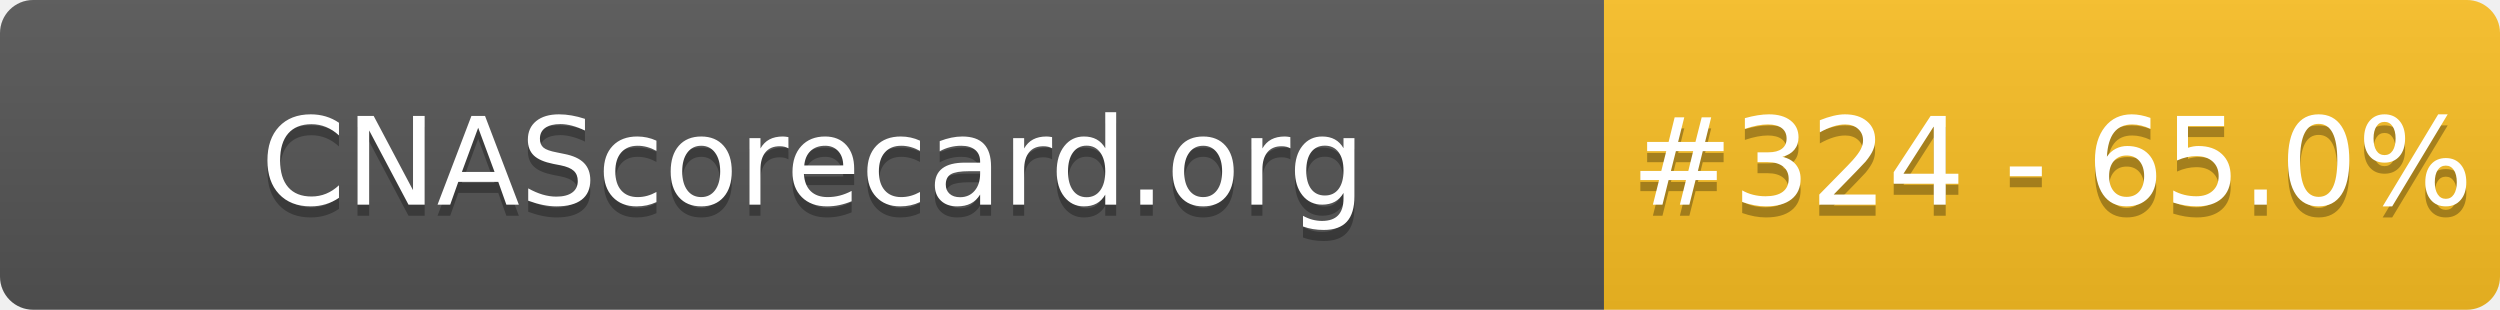
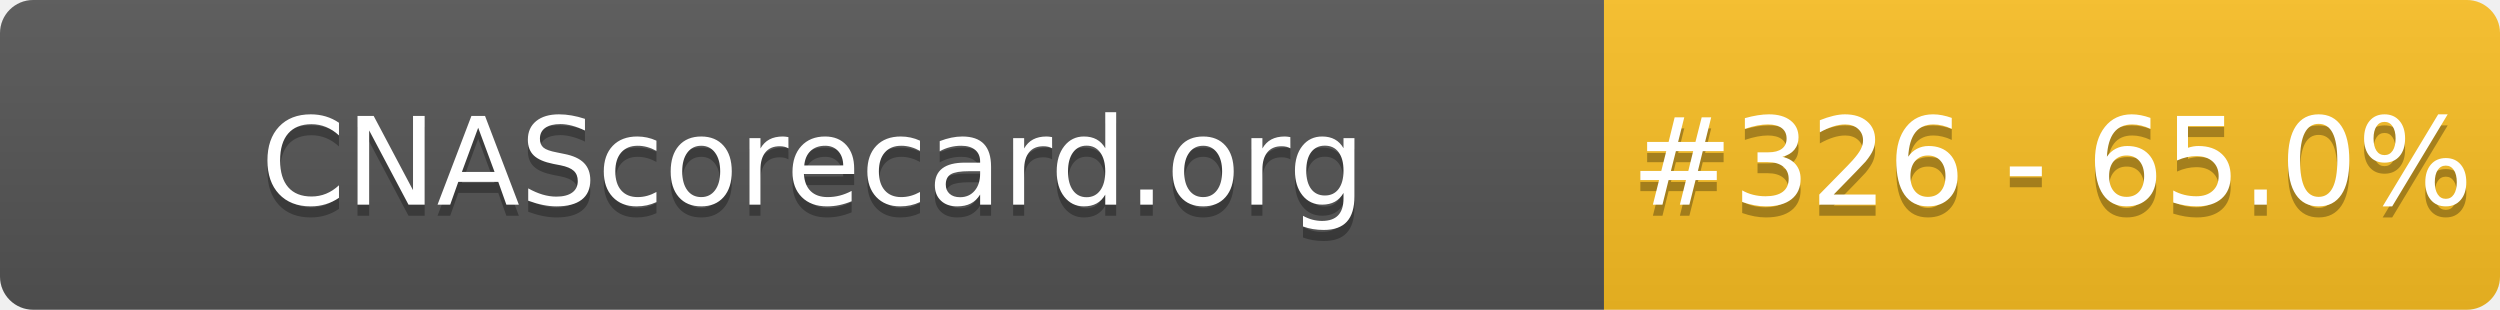
- <svg xmlns="http://www.w3.org/2000/svg" width="226" height="28" role="img" aria-label="CNAScorecard.org: #324 - 65.0%">
+ <svg xmlns="http://www.w3.org/2000/svg" width="226" height="28" role="img" aria-label="CNAScorecard.org: #326 - 65.0%">
  <linearGradient id="s" x2="0" y2="100%">
    <stop offset="0" stop-color="#bbb" stop-opacity=".1" />
    <stop offset="1" stop-opacity=".1" />
  </linearGradient>
  <clipPath id="r">
    <rect width="226" height="28" rx="3" fill="#fff" />
  </clipPath>
  <g clip-path="url(#r)">
    <rect width="145" height="28" fill="#555" />
    <rect x="145" width="81" height="28" fill="#FBBF24" />
    <rect width="226" height="28" fill="url(#s)" />
  </g>
  <g fill="#fff" text-anchor="middle" font-family="Verdana,Geneva,DejaVu Sans,sans-serif" text-rendering="geometricPrecision" font-size="110">
    <text aria-hidden="true" x="735" y="195" fill="#010101" fill-opacity=".3" transform="scale(.1)" textLength="1350">CNAScorecard.org</text>
    <text x="735" y="185" transform="scale(.1)" fill="#fff" textLength="1350">CNAScorecard.org</text>
-     <text aria-hidden="true" x="1855" y="195" fill="#010101" fill-opacity=".3" transform="scale(.1)" textLength="660">#324 - 65.0%</text>
-     <text x="1855" y="185" transform="scale(.1)" fill="#fff" textLength="660">#324 - 65.0%</text>
+     <text aria-hidden="true" x="1855" y="195" fill="#010101" fill-opacity=".3" transform="scale(.1)" textLength="660">#326 - 65.0%</text>
+     <text x="1855" y="185" transform="scale(.1)" fill="#fff" textLength="660">#326 - 65.0%</text>
  </g>
</svg>
